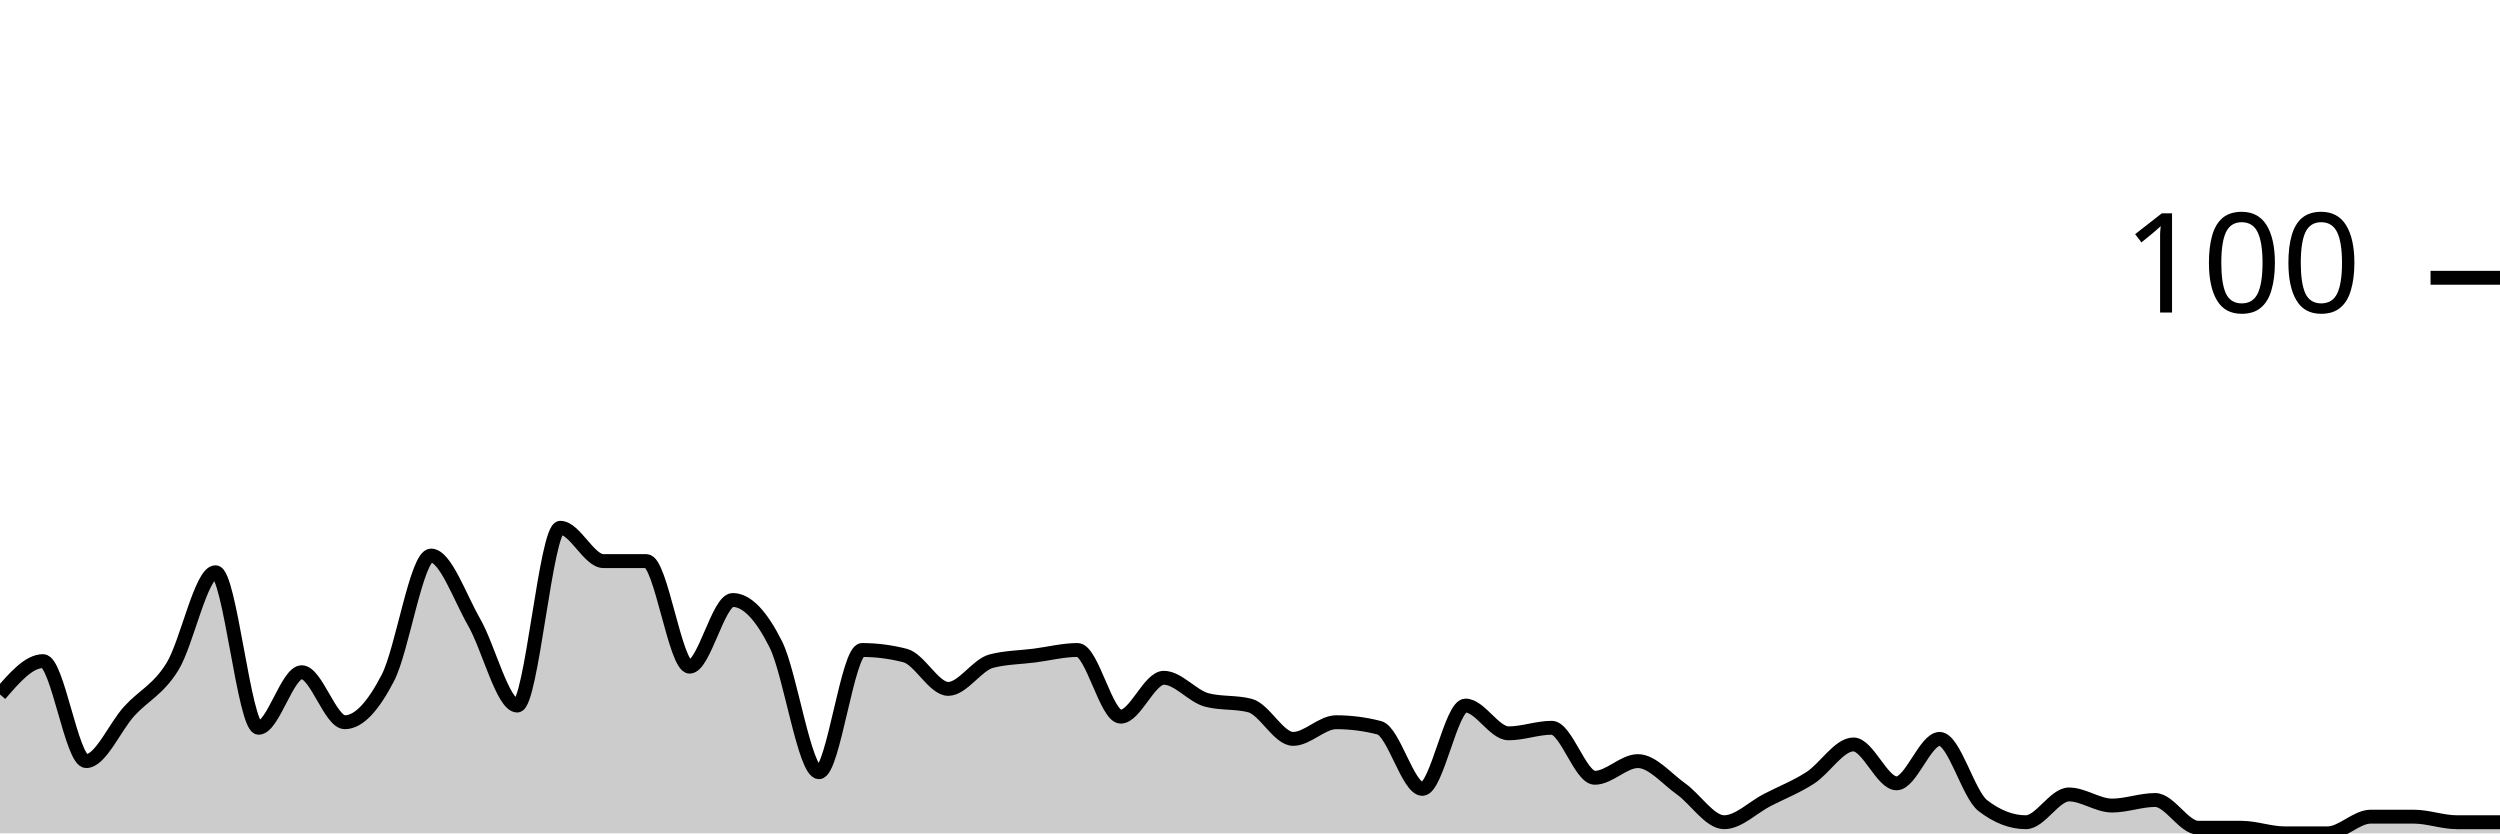
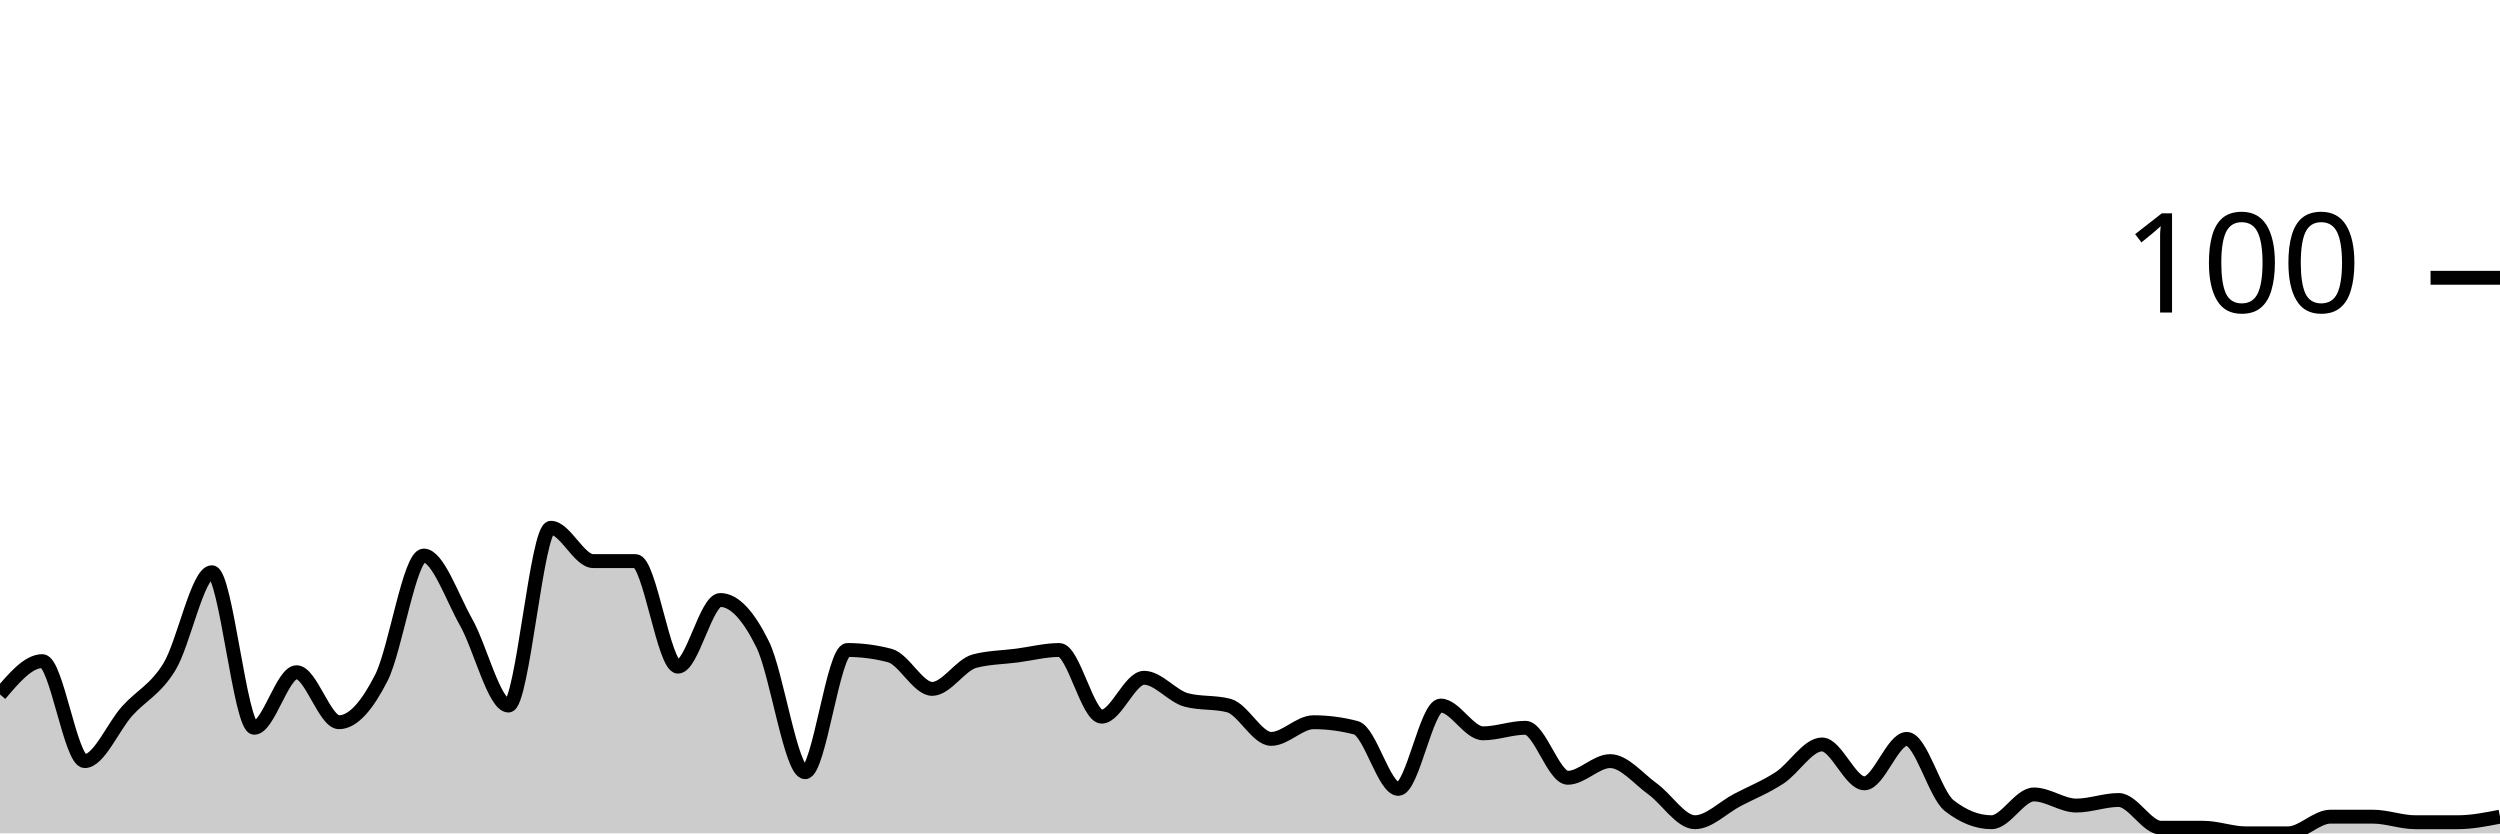
<svg xmlns="http://www.w3.org/2000/svg" viewBox="0 0 180 60">
  <g transform="translate(0,20)">
-     <path class="area" fill="rgba(0, 0, 0, 0.2)" d="M0,30C1.034,28.8,2.069,27.6,3.103,27.6C4.138,27.6,5.172,34.8,6.207,34.8C7.241,34.8,8.276,32.333,9.31,31.2C10.345,30.067,11.379,29.667,12.414,28C13.448,26.333,14.483,21.2,15.517,21.2C16.552,21.2,17.586,32.4,18.621,32.4C19.655,32.4,20.69,28.4,21.724,28.4C22.759,28.4,23.793,32,24.828,32C25.862,32,26.897,30.8,27.931,28.8C28.966,26.8,30,20,31.034,20C32.069,20,33.103,23,34.138,24.8C35.172,26.6,36.207,30.8,37.241,30.8C38.276,30.8,39.31,18,40.345,18C41.379,18,42.414,20.4,43.448,20.4C44.483,20.4,45.517,20.4,46.552,20.4C47.586,20.4,48.621,28,49.655,28C50.69,28,51.724,23.2,52.759,23.2C53.793,23.2,54.828,24.333,55.862,26.4C56.897,28.467,57.931,35.6,58.966,35.6C60,35.6,61.034,26.8,62.069,26.8C63.103,26.8,64.138,26.933,65.172,27.2C66.207,27.467,67.241,29.6,68.276,29.6C69.31,29.6,70.345,27.867,71.379,27.6C72.414,27.333,73.448,27.333,74.483,27.2C75.517,27.067,76.552,26.8,77.586,26.8C78.621,26.8,79.655,31.6,80.69,31.6C81.724,31.6,82.759,28.8,83.793,28.8C84.828,28.8,85.862,30.133,86.897,30.4C87.931,30.667,88.966,30.533,90,30.8C91.034,31.067,92.069,33.2,93.103,33.2C94.138,33.2,95.172,32,96.207,32C97.241,32,98.276,32.133,99.31,32.4C100.345,32.667,101.379,36.8,102.414,36.8C103.448,36.8,104.483,30.8,105.517,30.8C106.552,30.8,107.586,32.8,108.621,32.8C109.655,32.8,110.69,32.4,111.724,32.4C112.759,32.4,113.793,36,114.828,36C115.862,36,116.897,34.8,117.931,34.8C118.966,34.8,120,36.067,121.034,36.8C122.069,37.533,123.103,39.2,124.138,39.2C125.172,39.2,126.207,38.133,127.241,37.6C128.276,37.067,129.31,36.667,130.345,36C131.379,35.333,132.414,33.6,133.448,33.6C134.483,33.6,135.517,36.4,136.552,36.4C137.586,36.4,138.621,33.2,139.655,33.2C140.69,33.2,141.724,37.2,142.759,38C143.793,38.8,144.828,39.2,145.862,39.2C146.897,39.2,147.931,37.2,148.966,37.2C150,37.2,151.034,38,152.069,38C153.103,38,154.138,37.6,155.172,37.6C156.207,37.6,157.241,39.6,158.276,39.6C159.31,39.6,160.345,39.6,161.379,39.6C162.414,39.6,163.448,40,164.483,40C165.517,40,166.552,40,167.586,40C168.621,40,169.655,38.8,170.69,38.8C171.724,38.8,172.759,38.8,173.793,38.8C174.828,38.8,175.862,39.2,176.897,39.2C177.931,39.2,178.966,39.2,180,39.2L180,40C178.966,40,177.931,40,176.897,40C175.862,40,174.828,40,173.793,40C172.759,40,171.724,40,170.69,40C169.655,40,168.621,40,167.586,40C166.552,40,165.517,40,164.483,40C163.448,40,162.414,40,161.379,40C160.345,40,159.31,40,158.276,40C157.241,40,156.207,40,155.172,40C154.138,40,153.103,40,152.069,40C151.034,40,150,40,148.966,40C147.931,40,146.897,40,145.862,40C144.828,40,143.793,40,142.759,40C141.724,40,140.69,40,139.655,40C138.621,40,137.586,40,136.552,40C135.517,40,134.483,40,133.448,40C132.414,40,131.379,40,130.345,40C129.31,40,128.276,40,127.241,40C126.207,40,125.172,40,124.138,40C123.103,40,122.069,40,121.034,40C120,40,118.966,40,117.931,40C116.897,40,115.862,40,114.828,40C113.793,40,112.759,40,111.724,40C110.69,40,109.655,40,108.621,40C107.586,40,106.552,40,105.517,40C104.483,40,103.448,40,102.414,40C101.379,40,100.345,40,99.31,40C98.276,40,97.241,40,96.207,40C95.172,40,94.138,40,93.103,40C92.069,40,91.034,40,90,40C88.966,40,87.931,40,86.897,40C85.862,40,84.828,40,83.793,40C82.759,40,81.724,40,80.69,40C79.655,40,78.621,40,77.586,40C76.552,40,75.517,40,74.483,40C73.448,40,72.414,40,71.379,40C70.345,40,69.31,40,68.276,40C67.241,40,66.207,40,65.172,40C64.138,40,63.103,40,62.069,40C61.034,40,60,40,58.966,40C57.931,40,56.897,40,55.862,40C54.828,40,53.793,40,52.759,40C51.724,40,50.69,40,49.655,40C48.621,40,47.586,40,46.552,40C45.517,40,44.483,40,43.448,40C42.414,40,41.379,40,40.345,40C39.31,40,38.276,40,37.241,40C36.207,40,35.172,40,34.138,40C33.103,40,32.069,40,31.034,40C30,40,28.966,40,27.931,40C26.897,40,25.862,40,24.828,40C23.793,40,22.759,40,21.724,40C20.69,40,19.655,40,18.621,40C17.586,40,16.552,40,15.517,40C14.483,40,13.448,40,12.414,40C11.379,40,10.345,40,9.31,40C8.276,40,7.241,40,6.207,40C5.172,40,4.138,40,3.103,40C2.069,40,1.034,40,0,40Z" />
-     <path class="line" stroke="black" fill="none" d="M0,30C1.034,28.8,2.069,27.6,3.103,27.6C4.138,27.6,5.172,34.8,6.207,34.8C7.241,34.8,8.276,32.333,9.31,31.2C10.345,30.067,11.379,29.667,12.414,28C13.448,26.333,14.483,21.2,15.517,21.2C16.552,21.2,17.586,32.4,18.621,32.4C19.655,32.4,20.69,28.4,21.724,28.4C22.759,28.4,23.793,32,24.828,32C25.862,32,26.897,30.8,27.931,28.8C28.966,26.8,30,20,31.034,20C32.069,20,33.103,23,34.138,24.8C35.172,26.6,36.207,30.8,37.241,30.8C38.276,30.8,39.31,18,40.345,18C41.379,18,42.414,20.4,43.448,20.4C44.483,20.4,45.517,20.4,46.552,20.4C47.586,20.4,48.621,28,49.655,28C50.69,28,51.724,23.2,52.759,23.2C53.793,23.2,54.828,24.333,55.862,26.4C56.897,28.467,57.931,35.6,58.966,35.6C60,35.6,61.034,26.8,62.069,26.8C63.103,26.8,64.138,26.933,65.172,27.2C66.207,27.467,67.241,29.6,68.276,29.6C69.31,29.6,70.345,27.867,71.379,27.6C72.414,27.333,73.448,27.333,74.483,27.2C75.517,27.067,76.552,26.8,77.586,26.8C78.621,26.8,79.655,31.6,80.69,31.6C81.724,31.6,82.759,28.8,83.793,28.8C84.828,28.8,85.862,30.133,86.897,30.4C87.931,30.667,88.966,30.533,90,30.8C91.034,31.067,92.069,33.2,93.103,33.2C94.138,33.2,95.172,32,96.207,32C97.241,32,98.276,32.133,99.31,32.4C100.345,32.667,101.379,36.8,102.414,36.8C103.448,36.8,104.483,30.8,105.517,30.8C106.552,30.8,107.586,32.8,108.621,32.8C109.655,32.8,110.69,32.4,111.724,32.4C112.759,32.4,113.793,36,114.828,36C115.862,36,116.897,34.8,117.931,34.8C118.966,34.8,120,36.067,121.034,36.8C122.069,37.533,123.103,39.2,124.138,39.2C125.172,39.2,126.207,38.133,127.241,37.6C128.276,37.067,129.31,36.667,130.345,36C131.379,35.333,132.414,33.6,133.448,33.6C134.483,33.6,135.517,36.4,136.552,36.4C137.586,36.4,138.621,33.2,139.655,33.2C140.69,33.2,141.724,37.2,142.759,38C143.793,38.8,144.828,39.2,145.862,39.2C146.897,39.2,147.931,37.2,148.966,37.2C150,37.2,151.034,38,152.069,38C153.103,38,154.138,37.6,155.172,37.6C156.207,37.6,157.241,39.6,158.276,39.6C159.31,39.6,160.345,39.6,161.379,39.6C162.414,39.6,163.448,40,164.483,40C165.517,40,166.552,40,167.586,40C168.621,40,169.655,38.8,170.69,38.8C171.724,38.8,172.759,38.8,173.793,38.8C174.828,38.8,175.862,39.2,176.897,39.2C177.931,39.2,178.966,39.2,180,39.2" />
+     <path class="area" fill="rgba(0, 0, 0, 0.2)" d="M0,30C1.017,28.8,2.034,27.6,3.051,27.6C4.068,27.6,5.085,34.8,6.102,34.8C7.119,34.8,8.136,32.333,9.153,31.2C10.169,30.067,11.186,29.667,12.203,28C13.22,26.333,14.237,21.2,15.254,21.2C16.271,21.2,17.288,32.4,18.305,32.4C19.322,32.4,20.339,28.4,21.356,28.4C22.373,28.4,23.39,32,24.407,32C25.424,32,26.441,30.8,27.458,28.8C28.475,26.8,29.492,20,30.508,20C31.525,20,32.542,23,33.559,24.8C34.576,26.6,35.593,30.8,36.61,30.8C37.627,30.8,38.644,18,39.661,18C40.678,18,41.695,20.4,42.712,20.4C43.729,20.4,44.746,20.4,45.763,20.4C46.78,20.4,47.797,28,48.814,28C49.831,28,50.847,23.2,51.864,23.2C52.881,23.2,53.898,24.333,54.915,26.4C55.932,28.467,56.949,35.6,57.966,35.6C58.983,35.6,60,26.8,61.017,26.8C62.034,26.8,63.051,26.933,64.068,27.2C65.085,27.467,66.102,29.6,67.119,29.6C68.136,29.6,69.153,27.867,70.169,27.6C71.186,27.333,72.203,27.333,73.22,27.2C74.237,27.067,75.254,26.8,76.271,26.8C77.288,26.8,78.305,31.6,79.322,31.6C80.339,31.6,81.356,28.8,82.373,28.8C83.39,28.8,84.407,30.133,85.424,30.4C86.441,30.667,87.458,30.533,88.475,30.8C89.492,31.067,90.508,33.2,91.525,33.2C92.542,33.2,93.559,32,94.576,32C95.593,32,96.61,32.133,97.627,32.4C98.644,32.667,99.661,36.8,100.678,36.8C101.695,36.8,102.712,30.8,103.729,30.8C104.746,30.8,105.763,32.8,106.78,32.8C107.797,32.8,108.814,32.4,109.831,32.4C110.847,32.4,111.864,36,112.881,36C113.898,36,114.915,34.8,115.932,34.8C116.949,34.8,117.966,36.067,118.983,36.8C120,37.533,121.017,39.2,122.034,39.2C123.051,39.2,124.068,38.133,125.085,37.6C126.102,37.067,127.119,36.667,128.136,36C129.153,35.333,130.169,33.6,131.186,33.6C132.203,33.6,133.22,36.4,134.237,36.4C135.254,36.4,136.271,33.2,137.288,33.2C138.305,33.2,139.322,37.2,140.339,38C141.356,38.8,142.373,39.2,143.39,39.2C144.407,39.2,145.424,37.2,146.441,37.2C147.458,37.2,148.475,38,149.492,38C150.508,38,151.525,37.6,152.542,37.6C153.559,37.6,154.576,39.6,155.593,39.6C156.61,39.6,157.627,39.6,158.644,39.6C159.661,39.6,160.678,40,161.695,40C162.712,40,163.729,40,164.746,40C165.763,40,166.78,38.8,167.797,38.8C168.814,38.8,169.831,38.8,170.847,38.8C171.864,38.8,172.881,39.2,173.898,39.2C174.915,39.2,175.932,39.2,176.949,39.2C177.966,39.2,178.983,39,180,38.8L180,40C178.983,40,177.966,40,176.949,40C175.932,40,174.915,40,173.898,40C172.881,40,171.864,40,170.847,40C169.831,40,168.814,40,167.797,40C166.78,40,165.763,40,164.746,40C163.729,40,162.712,40,161.695,40C160.678,40,159.661,40,158.644,40C157.627,40,156.61,40,155.593,40C154.576,40,153.559,40,152.542,40C151.525,40,150.508,40,149.492,40C148.475,40,147.458,40,146.441,40C145.424,40,144.407,40,143.39,40C142.373,40,141.356,40,140.339,40C139.322,40,138.305,40,137.288,40C136.271,40,135.254,40,134.237,40C133.22,40,132.203,40,131.186,40C130.169,40,129.153,40,128.136,40C127.119,40,126.102,40,125.085,40C124.068,40,123.051,40,122.034,40C121.017,40,120,40,118.983,40C117.966,40,116.949,40,115.932,40C114.915,40,113.898,40,112.881,40C111.864,40,110.847,40,109.831,40C108.814,40,107.797,40,106.78,40C105.763,40,104.746,40,103.729,40C102.712,40,101.695,40,100.678,40C99.661,40,98.644,40,97.627,40C96.61,40,95.593,40,94.576,40C93.559,40,92.542,40,91.525,40C90.508,40,89.492,40,88.475,40C87.458,40,86.441,40,85.424,40C84.407,40,83.39,40,82.373,40C81.356,40,80.339,40,79.322,40C78.305,40,77.288,40,76.271,40C75.254,40,74.237,40,73.22,40C72.203,40,71.186,40,70.169,40C69.153,40,68.136,40,67.119,40C66.102,40,65.085,40,64.068,40C63.051,40,62.034,40,61.017,40C60,40,58.983,40,57.966,40C56.949,40,55.932,40,54.915,40C53.898,40,52.881,40,51.864,40C50.847,40,49.831,40,48.814,40C47.797,40,46.78,40,45.763,40C44.746,40,43.729,40,42.712,40C41.695,40,40.678,40,39.661,40C38.644,40,37.627,40,36.61,40C35.593,40,34.576,40,33.559,40C32.542,40,31.525,40,30.508,40C29.492,40,28.475,40,27.458,40C26.441,40,25.424,40,24.407,40C23.39,40,22.373,40,21.356,40C20.339,40,19.322,40,18.305,40C17.288,40,16.271,40,15.254,40C14.237,40,13.22,40,12.203,40C11.186,40,10.169,40,9.153,40C8.136,40,7.119,40,6.102,40C5.085,40,4.068,40,3.051,40C2.034,40,1.017,40,0,40Z" />
+     <path class="line" stroke="black" fill="none" d="M0,30C1.017,28.8,2.034,27.6,3.051,27.6C4.068,27.6,5.085,34.8,6.102,34.8C7.119,34.8,8.136,32.333,9.153,31.2C10.169,30.067,11.186,29.667,12.203,28C13.22,26.333,14.237,21.2,15.254,21.2C16.271,21.2,17.288,32.4,18.305,32.4C19.322,32.4,20.339,28.4,21.356,28.4C22.373,28.4,23.39,32,24.407,32C25.424,32,26.441,30.8,27.458,28.8C28.475,26.8,29.492,20,30.508,20C31.525,20,32.542,23,33.559,24.8C34.576,26.6,35.593,30.8,36.61,30.8C37.627,30.8,38.644,18,39.661,18C40.678,18,41.695,20.4,42.712,20.4C43.729,20.4,44.746,20.4,45.763,20.4C46.78,20.4,47.797,28,48.814,28C49.831,28,50.847,23.2,51.864,23.2C52.881,23.2,53.898,24.333,54.915,26.4C55.932,28.467,56.949,35.6,57.966,35.6C58.983,35.6,60,26.8,61.017,26.8C62.034,26.8,63.051,26.933,64.068,27.2C65.085,27.467,66.102,29.6,67.119,29.6C68.136,29.6,69.153,27.867,70.169,27.6C71.186,27.333,72.203,27.333,73.22,27.2C74.237,27.067,75.254,26.8,76.271,26.8C77.288,26.8,78.305,31.6,79.322,31.6C80.339,31.6,81.356,28.8,82.373,28.8C83.39,28.8,84.407,30.133,85.424,30.4C86.441,30.667,87.458,30.533,88.475,30.8C89.492,31.067,90.508,33.2,91.525,33.2C92.542,33.2,93.559,32,94.576,32C95.593,32,96.61,32.133,97.627,32.4C98.644,32.667,99.661,36.8,100.678,36.8C101.695,36.8,102.712,30.8,103.729,30.8C104.746,30.8,105.763,32.8,106.78,32.8C107.797,32.8,108.814,32.4,109.831,32.4C110.847,32.4,111.864,36,112.881,36C113.898,36,114.915,34.8,115.932,34.8C116.949,34.8,117.966,36.067,118.983,36.8C120,37.533,121.017,39.2,122.034,39.2C123.051,39.2,124.068,38.133,125.085,37.6C126.102,37.067,127.119,36.667,128.136,36C129.153,35.333,130.169,33.6,131.186,33.6C132.203,33.6,133.22,36.4,134.237,36.4C135.254,36.4,136.271,33.2,137.288,33.2C138.305,33.2,139.322,37.2,140.339,38C141.356,38.8,142.373,39.2,143.39,39.2C144.407,39.2,145.424,37.2,146.441,37.2C147.458,37.2,148.475,38,149.492,38C150.508,38,151.525,37.6,152.542,37.6C153.559,37.6,154.576,39.6,155.593,39.6C156.61,39.6,157.627,39.6,158.644,39.6C159.661,39.6,160.678,40,161.695,40C162.712,40,163.729,40,164.746,40C165.763,40,166.78,38.8,167.797,38.8C168.814,38.8,169.831,38.8,170.847,38.8C171.864,38.8,172.881,39.2,173.898,39.2C174.915,39.2,175.932,39.2,176.949,39.2C177.966,39.2,178.983,39,180,38.8" />
    <path class="axis-ceiling" stroke-width="1" stroke="black" fill="none" d="M175,0L180,0" />
    <text class="axis-ceiling-label" font-family="sans-serif" text-anchor="end" font-size="10px" x="170" y="2.5">100</text>
  </g>
</svg>
